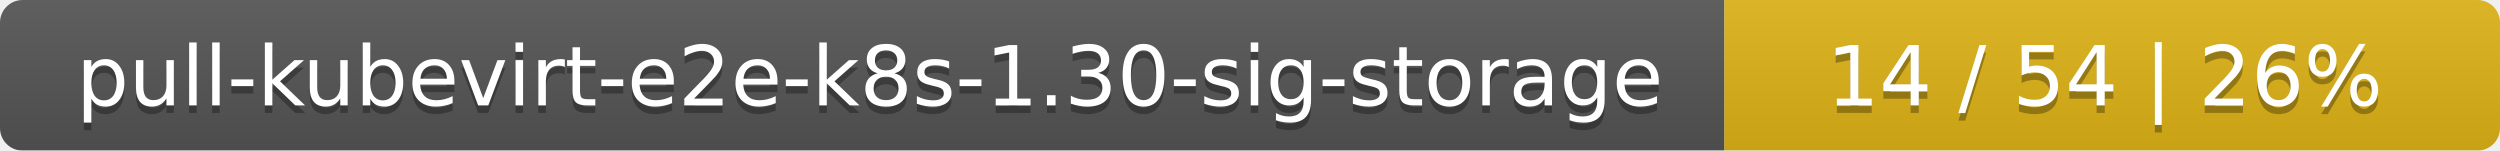
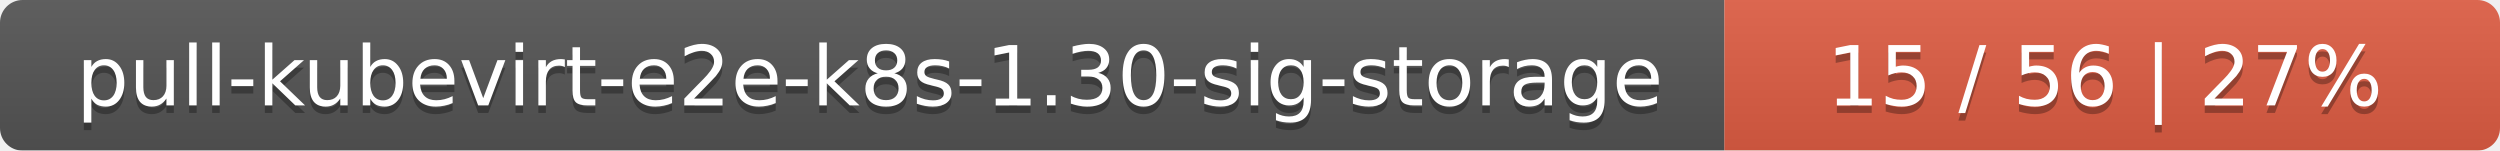
<svg xmlns="http://www.w3.org/2000/svg" width="332" height="20">
  <linearGradient id="smooth" x2="0" y2="100%">
    <stop offset="0" stop-color="#bbb" stop-opacity=".1" />
    <stop offset="1" stop-opacity=".1" />
  </linearGradient>
  <mask id="round">
    <rect width="332" height="20" rx="3" fill="#fff" />
  </mask>
  <g mask="url(#round)">
    <rect width="229" height="20" fill="#555" />
-     <rect x="229" width="103" height="20" fill="#dfb317" />
+     <rect x="229" width="103" height="20" fill="#e05d44" />
    <rect width="332" height="20" fill="url(#smooth)" />
  </g>
  <g fill="#fff" text-anchor="middle" font-family="DejaVu Sans,Verdana,Geneva,sans-serif" font-size="11">
    <text x="115.5" y="15" fill="#010101" fill-opacity=".3">pull-kubevirt-e2e-k8s-1.30-sig-storage</text>
    <text x="115.5" y="14">pull-kubevirt-e2e-k8s-1.30-sig-storage</text>
-     <text x="279.5" y="15" fill="#010101" fill-opacity=".3">14 / 54    |    26%</text>
-     <text x="279.5" y="14">14 / 54    |    26%</text>
+     <text x="279.5" y="15" fill="#010101" fill-opacity=".3">15 / 56    |    27%</text>
+     <text x="279.5" y="14">15 / 56    |    27%</text>
  </g>
</svg>
